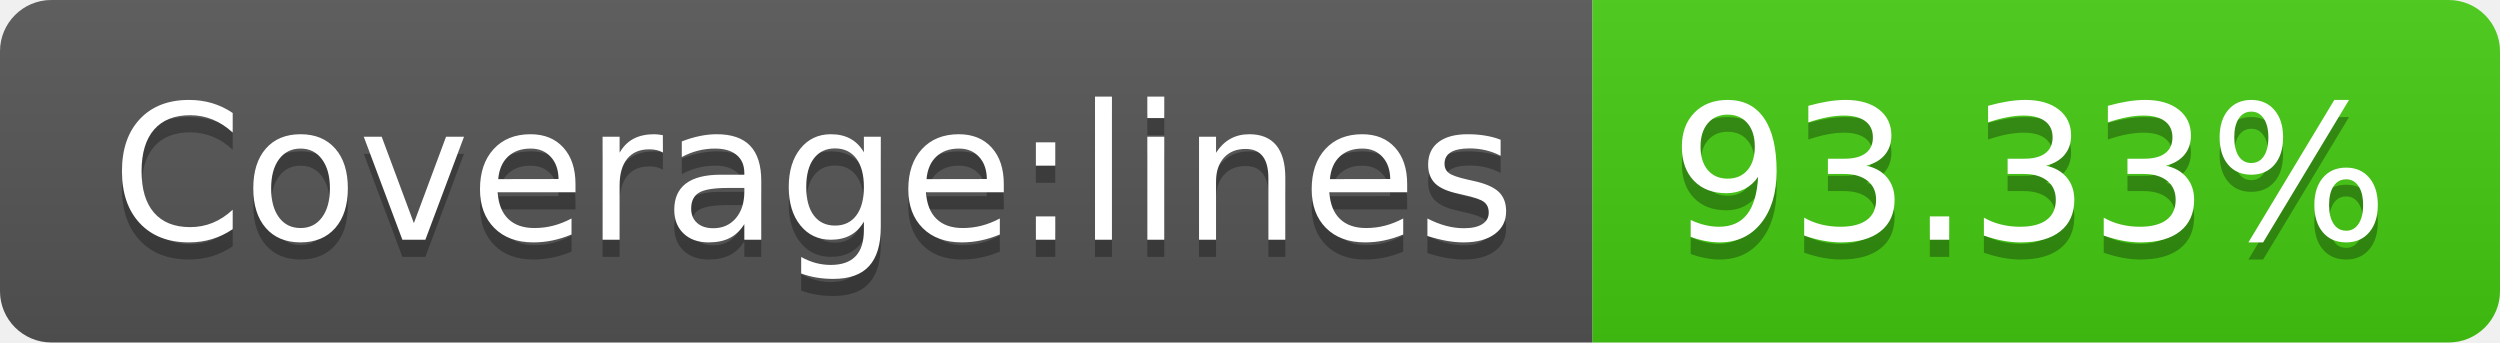
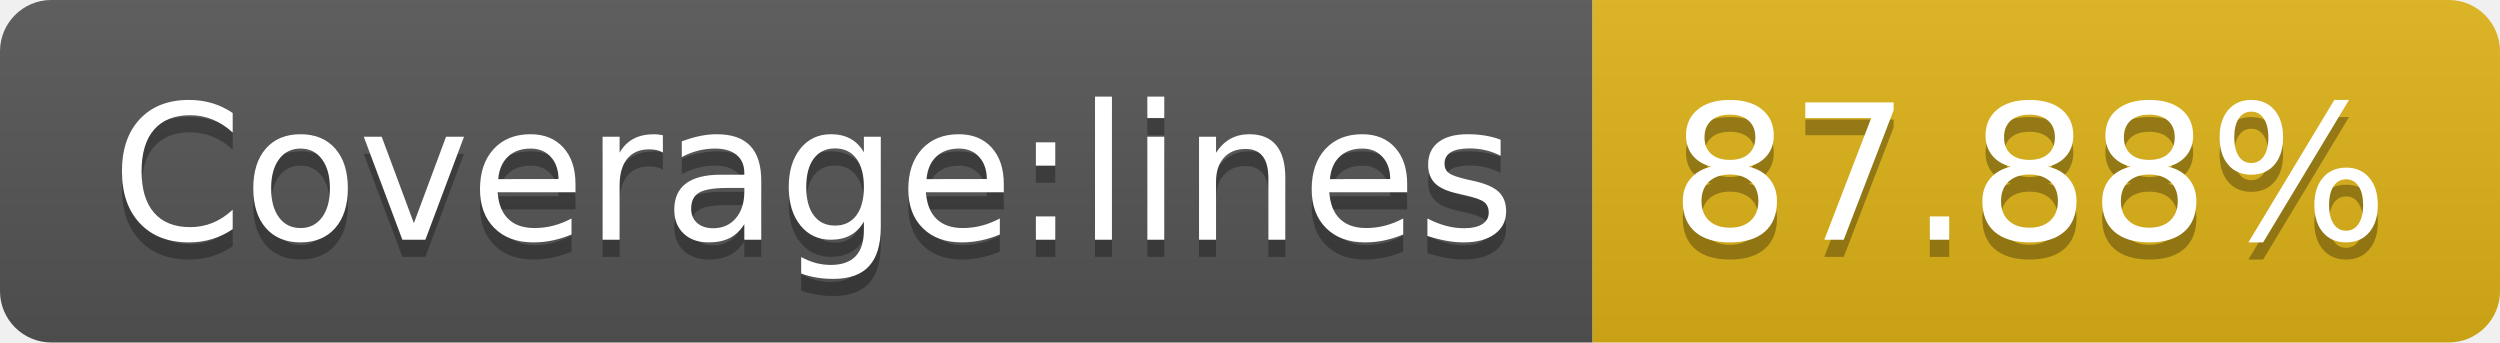
- <svg xmlns="http://www.w3.org/2000/svg" width="146" height="20" role="img" aria-label="Coverage:lines: 93.33%">
+ <svg xmlns="http://www.w3.org/2000/svg" width="146" height="20" role="img" aria-label="Coverage:lines: 87.88%">
  <linearGradient id="s" x2="0" y2="100%">
    <stop offset="0" stop-color="#bbb" stop-opacity=".1" />
    <stop offset="1" stop-opacity=".1" />
  </linearGradient>
  <clipPath id="r">
    <rect width="146" height="20" rx="3" fill="#fff" />
  </clipPath>
  <g clip-path="url(#r)">
    <rect width="93" height="20" fill="#555" />
-     <rect x="93" width="53" height="20" fill="#4c1" />
+     <rect x="93" width="53" height="20" fill="#dfb317" />
    <rect width="146" height="20" fill="url(#s)" />
  </g>
  <g fill="#fff" text-anchor="middle" font-family="Verdana,Geneva,DejaVu Sans,sans-serif" text-rendering="geometricPrecision" font-size="110">
    <text aria-hidden="true" x="475" y="150" fill="#010101" fill-opacity=".3" transform="scale(.1)" textLength="830">Coverage:lines</text>
    <text x="475" y="140" transform="scale(.1)" fill="#fff" textLength="830">Coverage:lines</text>
-     <text aria-hidden="true" x="1185" y="150" fill="#010101" fill-opacity=".3" transform="scale(.1)" textLength="430">93.33%</text>
-     <text x="1185" y="140" transform="scale(.1)" fill="#fff" textLength="430">93.33%</text>
+     <text aria-hidden="true" x="1185" y="150" fill="#010101" fill-opacity=".3" transform="scale(.1)" textLength="430">87.88%</text>
+     <text x="1185" y="140" transform="scale(.1)" fill="#fff" textLength="430">87.88%</text>
  </g>
</svg>
